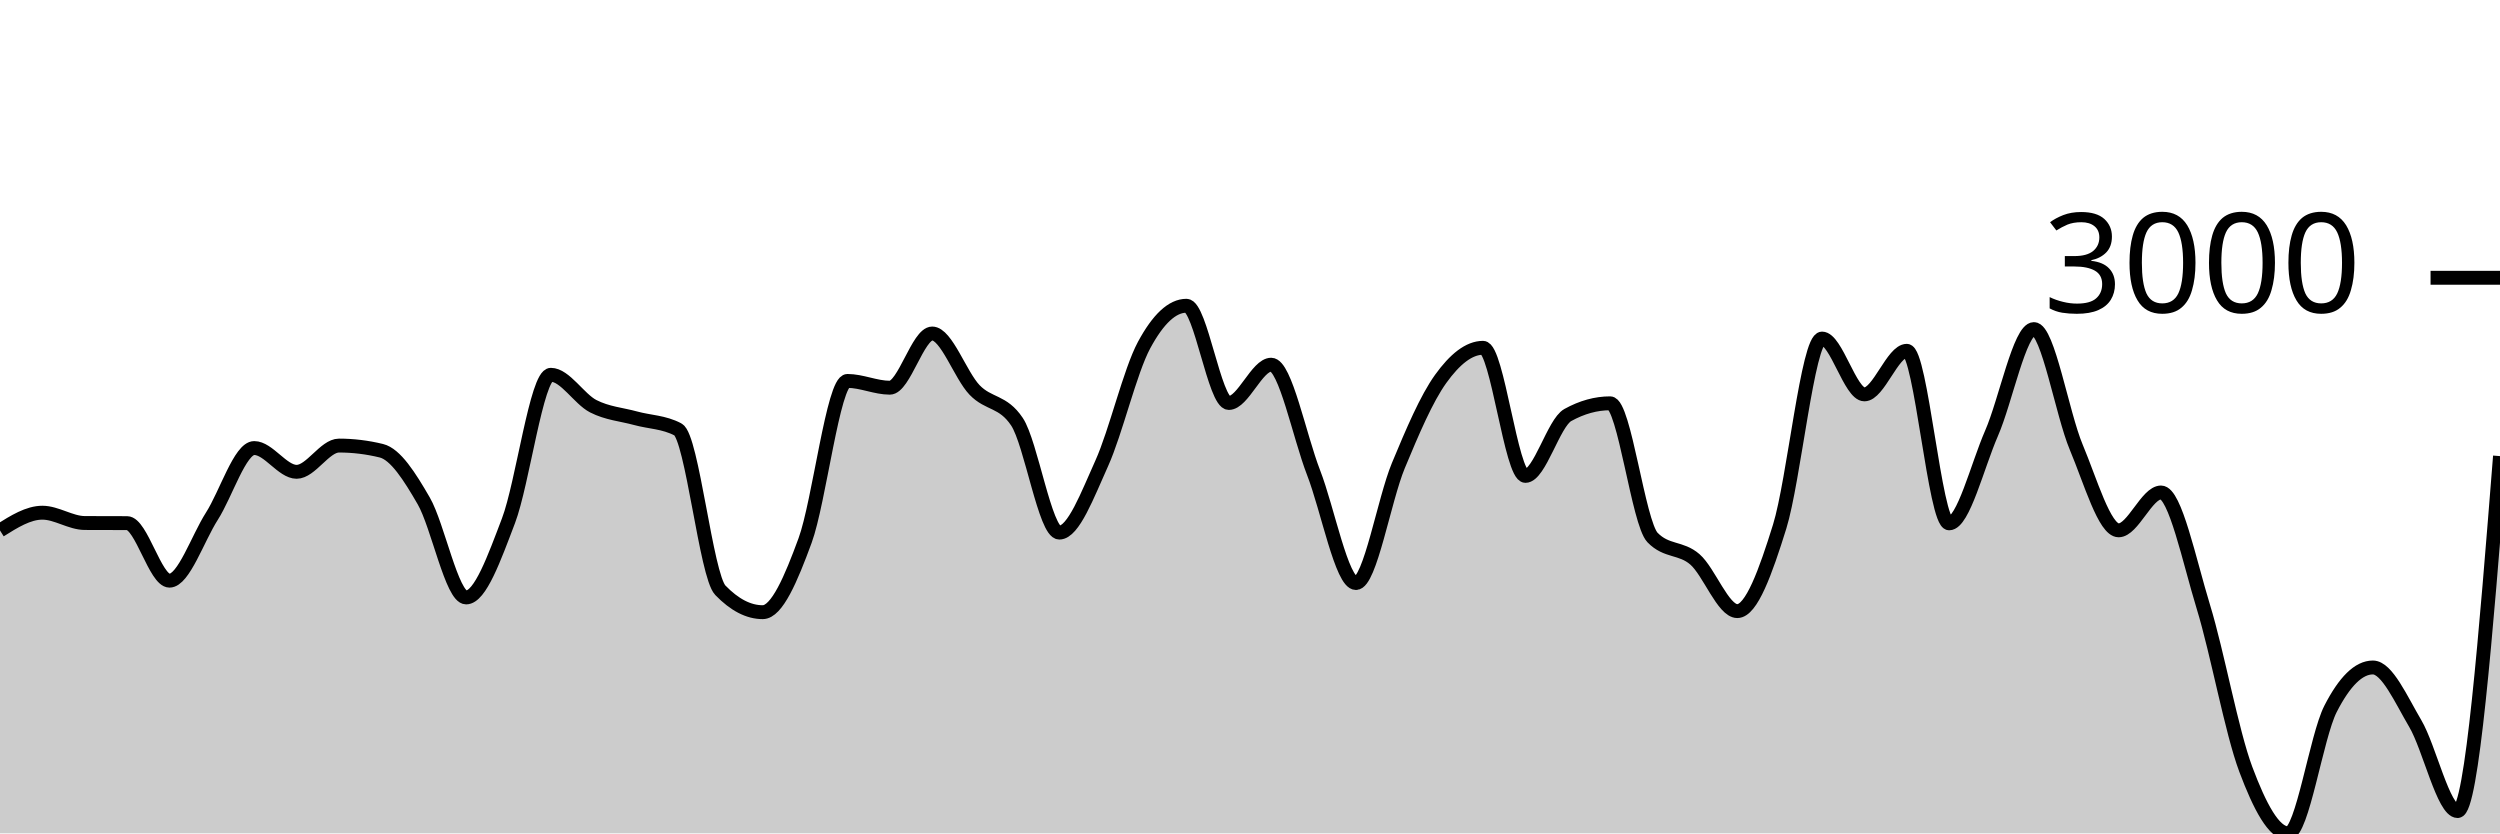
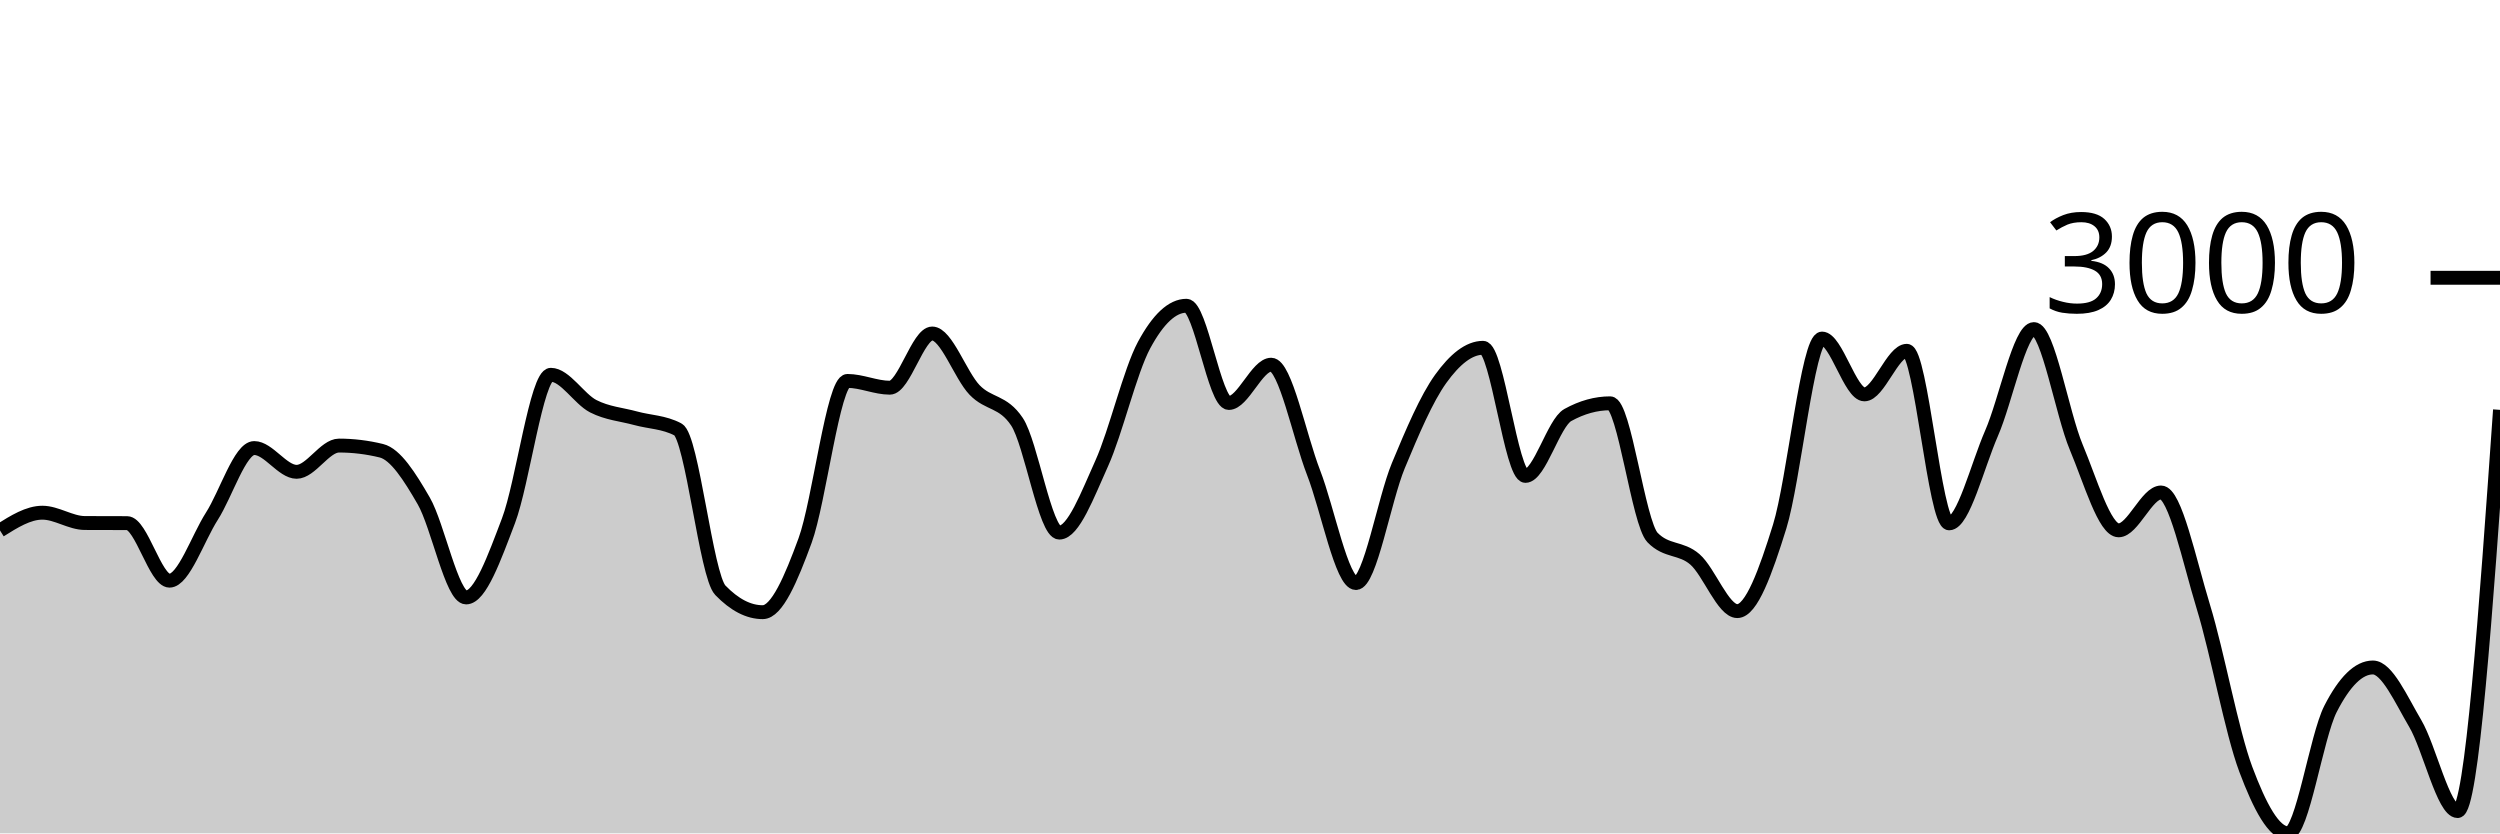
<svg xmlns="http://www.w3.org/2000/svg" viewBox="0 0 180 60">
  <g transform="translate(0,20)">
-     <path class="area" fill="rgba(0, 0, 0, 0.2)" d="M0,18.192C1.017,17.553,2.034,16.914,3.051,16.914C4.068,16.914,5.085,17.652,6.102,17.657C7.119,17.662,8.136,17.66,9.153,17.665C10.169,17.67,11.186,21.808,12.203,21.808C13.22,21.808,14.237,18.761,15.254,17.169C16.271,15.578,17.288,12.259,18.305,12.259C19.322,12.259,20.339,13.971,21.356,13.971C22.373,13.971,23.39,12.081,24.407,12.081C25.424,12.081,26.441,12.205,27.458,12.453C28.475,12.701,29.492,14.301,30.508,16.062C31.525,17.823,32.542,23.016,33.559,23.016C34.576,23.016,35.593,20.167,36.61,17.495C37.627,14.823,38.644,6.985,39.661,6.985C40.678,6.985,41.695,8.725,42.712,9.247C43.729,9.768,44.746,9.835,45.763,10.114C46.78,10.393,47.797,10.383,48.814,10.92C49.831,11.457,50.847,21.444,51.864,22.498C52.881,23.551,53.898,24.077,54.915,24.077C55.932,24.077,56.949,21.695,57.966,18.92C58.983,16.145,60,7.427,61.017,7.427C62.034,7.427,63.051,7.915,64.068,7.915C65.085,7.915,66.102,4.012,67.119,4.012C68.136,4.012,69.153,7.019,70.169,8.077C71.186,9.136,72.203,8.839,73.22,10.362C74.237,11.885,75.254,18.347,76.271,18.347C77.288,18.347,78.305,15.617,79.322,13.367C80.339,11.117,81.356,6.738,82.373,4.848C83.39,2.958,84.407,2.014,85.424,2.014C86.441,2.014,87.458,9.015,88.475,9.015C89.492,9.015,90.508,6.258,91.525,6.258C92.542,6.258,93.559,11.405,94.576,14.025C95.593,16.645,96.61,21.979,97.627,21.979C98.644,21.979,99.661,15.979,100.678,13.53C101.695,11.08,102.712,8.694,103.729,7.28C104.746,5.865,105.763,5.042,106.78,5.042C107.797,5.042,108.814,14.265,109.831,14.265C110.847,14.265,111.864,10.445,112.881,9.882C113.898,9.319,114.915,9.038,115.932,9.038C116.949,9.038,117.966,17.655,118.983,18.703C120,19.751,121.017,19.392,122.034,20.275C123.051,21.158,124.068,24,125.085,24C126.102,24,127.119,21.184,128.136,17.913C129.153,14.642,130.169,4.376,131.186,4.376C132.203,4.376,133.22,8.395,134.237,8.395C135.254,8.395,136.271,5.258,137.288,5.258C138.305,5.258,139.322,17.681,140.339,17.681C141.356,17.681,142.373,13.53,143.39,11.198C144.407,8.867,145.424,3.694,146.441,3.694C147.458,3.694,148.475,9.79,149.492,12.205C150.508,14.62,151.525,18.184,152.542,18.184C153.559,18.184,154.576,15.458,155.593,15.458C156.61,15.458,157.627,20.377,158.644,23.698C159.661,27.019,160.678,32.667,161.695,35.384C162.712,38.101,163.729,40,164.746,40C165.763,40,166.78,33.027,167.797,31.04C168.814,29.052,169.831,28.058,170.847,28.058C171.864,28.058,172.881,30.37,173.898,32.093C174.915,33.816,175.932,38.397,176.949,38.397C177.966,38.397,178.983,25.619,180,12.84L180,40C178.983,40,177.966,40,176.949,40C175.932,40,174.915,40,173.898,40C172.881,40,171.864,40,170.847,40C169.831,40,168.814,40,167.797,40C166.78,40,165.763,40,164.746,40C163.729,40,162.712,40,161.695,40C160.678,40,159.661,40,158.644,40C157.627,40,156.61,40,155.593,40C154.576,40,153.559,40,152.542,40C151.525,40,150.508,40,149.492,40C148.475,40,147.458,40,146.441,40C145.424,40,144.407,40,143.39,40C142.373,40,141.356,40,140.339,40C139.322,40,138.305,40,137.288,40C136.271,40,135.254,40,134.237,40C133.22,40,132.203,40,131.186,40C130.169,40,129.153,40,128.136,40C127.119,40,126.102,40,125.085,40C124.068,40,123.051,40,122.034,40C121.017,40,120,40,118.983,40C117.966,40,116.949,40,115.932,40C114.915,40,113.898,40,112.881,40C111.864,40,110.847,40,109.831,40C108.814,40,107.797,40,106.78,40C105.763,40,104.746,40,103.729,40C102.712,40,101.695,40,100.678,40C99.661,40,98.644,40,97.627,40C96.61,40,95.593,40,94.576,40C93.559,40,92.542,40,91.525,40C90.508,40,89.492,40,88.475,40C87.458,40,86.441,40,85.424,40C84.407,40,83.39,40,82.373,40C81.356,40,80.339,40,79.322,40C78.305,40,77.288,40,76.271,40C75.254,40,74.237,40,73.22,40C72.203,40,71.186,40,70.169,40C69.153,40,68.136,40,67.119,40C66.102,40,65.085,40,64.068,40C63.051,40,62.034,40,61.017,40C60,40,58.983,40,57.966,40C56.949,40,55.932,40,54.915,40C53.898,40,52.881,40,51.864,40C50.847,40,49.831,40,48.814,40C47.797,40,46.78,40,45.763,40C44.746,40,43.729,40,42.712,40C41.695,40,40.678,40,39.661,40C38.644,40,37.627,40,36.61,40C35.593,40,34.576,40,33.559,40C32.542,40,31.525,40,30.508,40C29.492,40,28.475,40,27.458,40C26.441,40,25.424,40,24.407,40C23.39,40,22.373,40,21.356,40C20.339,40,19.322,40,18.305,40C17.288,40,16.271,40,15.254,40C14.237,40,13.22,40,12.203,40C11.186,40,10.169,40,9.153,40C8.136,40,7.119,40,6.102,40C5.085,40,4.068,40,3.051,40C2.034,40,1.017,40,0,40Z" />
-     <path class="line" stroke="black" fill="none" d="M0,18.192C1.017,17.553,2.034,16.914,3.051,16.914C4.068,16.914,5.085,17.652,6.102,17.657C7.119,17.662,8.136,17.66,9.153,17.665C10.169,17.67,11.186,21.808,12.203,21.808C13.22,21.808,14.237,18.761,15.254,17.169C16.271,15.578,17.288,12.259,18.305,12.259C19.322,12.259,20.339,13.971,21.356,13.971C22.373,13.971,23.39,12.081,24.407,12.081C25.424,12.081,26.441,12.205,27.458,12.453C28.475,12.701,29.492,14.301,30.508,16.062C31.525,17.823,32.542,23.016,33.559,23.016C34.576,23.016,35.593,20.167,36.61,17.495C37.627,14.823,38.644,6.985,39.661,6.985C40.678,6.985,41.695,8.725,42.712,9.247C43.729,9.768,44.746,9.835,45.763,10.114C46.78,10.393,47.797,10.383,48.814,10.92C49.831,11.457,50.847,21.444,51.864,22.498C52.881,23.551,53.898,24.077,54.915,24.077C55.932,24.077,56.949,21.695,57.966,18.92C58.983,16.145,60,7.427,61.017,7.427C62.034,7.427,63.051,7.915,64.068,7.915C65.085,7.915,66.102,4.012,67.119,4.012C68.136,4.012,69.153,7.019,70.169,8.077C71.186,9.136,72.203,8.839,73.22,10.362C74.237,11.885,75.254,18.347,76.271,18.347C77.288,18.347,78.305,15.617,79.322,13.367C80.339,11.117,81.356,6.738,82.373,4.848C83.39,2.958,84.407,2.014,85.424,2.014C86.441,2.014,87.458,9.015,88.475,9.015C89.492,9.015,90.508,6.258,91.525,6.258C92.542,6.258,93.559,11.405,94.576,14.025C95.593,16.645,96.61,21.979,97.627,21.979C98.644,21.979,99.661,15.979,100.678,13.53C101.695,11.08,102.712,8.694,103.729,7.28C104.746,5.865,105.763,5.042,106.78,5.042C107.797,5.042,108.814,14.265,109.831,14.265C110.847,14.265,111.864,10.445,112.881,9.882C113.898,9.319,114.915,9.038,115.932,9.038C116.949,9.038,117.966,17.655,118.983,18.703C120,19.751,121.017,19.392,122.034,20.275C123.051,21.158,124.068,24,125.085,24C126.102,24,127.119,21.184,128.136,17.913C129.153,14.642,130.169,4.376,131.186,4.376C132.203,4.376,133.22,8.395,134.237,8.395C135.254,8.395,136.271,5.258,137.288,5.258C138.305,5.258,139.322,17.681,140.339,17.681C141.356,17.681,142.373,13.53,143.39,11.198C144.407,8.867,145.424,3.694,146.441,3.694C147.458,3.694,148.475,9.79,149.492,12.205C150.508,14.62,151.525,18.184,152.542,18.184C153.559,18.184,154.576,15.458,155.593,15.458C156.61,15.458,157.627,20.377,158.644,23.698C159.661,27.019,160.678,32.667,161.695,35.384C162.712,38.101,163.729,40,164.746,40C165.763,40,166.78,33.027,167.797,31.04C168.814,29.052,169.831,28.058,170.847,28.058C171.864,28.058,172.881,30.37,173.898,32.093C174.915,33.816,175.932,38.397,176.949,38.397C177.966,38.397,178.983,25.619,180,12.84" />
+     <path class="area" fill="rgba(0, 0, 0, 0.2)" d="M0,18.192C1.017,17.553,2.034,16.914,3.051,16.914C4.068,16.914,5.085,17.652,6.102,17.657C7.119,17.662,8.136,17.66,9.153,17.665C10.169,17.67,11.186,21.808,12.203,21.808C13.22,21.808,14.237,18.761,15.254,17.169C16.271,15.578,17.288,12.259,18.305,12.259C19.322,12.259,20.339,13.971,21.356,13.971C22.373,13.971,23.39,12.081,24.407,12.081C25.424,12.081,26.441,12.205,27.458,12.453C28.475,12.701,29.492,14.301,30.508,16.062C31.525,17.823,32.542,23.016,33.559,23.016C34.576,23.016,35.593,20.167,36.61,17.495C37.627,14.823,38.644,6.985,39.661,6.985C40.678,6.985,41.695,8.725,42.712,9.247C43.729,9.768,44.746,9.835,45.763,10.114C46.78,10.393,47.797,10.383,48.814,10.92C49.831,11.457,50.847,21.444,51.864,22.498C52.881,23.551,53.898,24.077,54.915,24.077C55.932,24.077,56.949,21.695,57.966,18.92C58.983,16.145,60,7.427,61.017,7.427C62.034,7.427,63.051,7.915,64.068,7.915C65.085,7.915,66.102,4.012,67.119,4.012C68.136,4.012,69.153,7.019,70.169,8.077C71.186,9.136,72.203,8.839,73.22,10.362C74.237,11.885,75.254,18.347,76.271,18.347C77.288,18.347,78.305,15.617,79.322,13.367C80.339,11.117,81.356,6.738,82.373,4.848C83.39,2.958,84.407,2.014,85.424,2.014C86.441,2.014,87.458,9.015,88.475,9.015C89.492,9.015,90.508,6.258,91.525,6.258C92.542,6.258,93.559,11.405,94.576,14.025C95.593,16.645,96.61,21.979,97.627,21.979C98.644,21.979,99.661,15.979,100.678,13.53C101.695,11.08,102.712,8.694,103.729,7.28C104.746,5.865,105.763,5.042,106.78,5.042C107.797,5.042,108.814,14.265,109.831,14.265C110.847,14.265,111.864,10.445,112.881,9.882C113.898,9.319,114.915,9.038,115.932,9.038C116.949,9.038,117.966,17.655,118.983,18.703C120,19.751,121.017,19.392,122.034,20.275C123.051,21.158,124.068,24,125.085,24C126.102,24,127.119,21.184,128.136,17.913C129.153,14.642,130.169,4.376,131.186,4.376C132.203,4.376,133.22,8.395,134.237,8.395C135.254,8.395,136.271,5.258,137.288,5.258C138.305,5.258,139.322,17.681,140.339,17.681C141.356,17.681,142.373,13.53,143.39,11.198C144.407,8.867,145.424,3.694,146.441,3.694C147.458,3.694,148.475,9.79,149.492,12.205C150.508,14.62,151.525,18.184,152.542,18.184C153.559,18.184,154.576,15.458,155.593,15.458C156.61,15.458,157.627,20.377,158.644,23.698C159.661,27.019,160.678,32.667,161.695,35.384C162.712,38.101,163.729,40,164.746,40C165.763,40,166.78,33.027,167.797,31.04C168.814,29.052,169.831,28.058,170.847,28.058C171.864,28.058,172.881,30.37,173.898,32.093C174.915,33.816,175.932,38.397,176.949,38.397C177.966,38.397,178.983,23.954,180,9.51L180,40C178.983,40,177.966,40,176.949,40C175.932,40,174.915,40,173.898,40C172.881,40,171.864,40,170.847,40C169.831,40,168.814,40,167.797,40C166.78,40,165.763,40,164.746,40C163.729,40,162.712,40,161.695,40C160.678,40,159.661,40,158.644,40C157.627,40,156.61,40,155.593,40C154.576,40,153.559,40,152.542,40C151.525,40,150.508,40,149.492,40C148.475,40,147.458,40,146.441,40C145.424,40,144.407,40,143.39,40C142.373,40,141.356,40,140.339,40C139.322,40,138.305,40,137.288,40C136.271,40,135.254,40,134.237,40C133.22,40,132.203,40,131.186,40C130.169,40,129.153,40,128.136,40C127.119,40,126.102,40,125.085,40C124.068,40,123.051,40,122.034,40C121.017,40,120,40,118.983,40C117.966,40,116.949,40,115.932,40C114.915,40,113.898,40,112.881,40C111.864,40,110.847,40,109.831,40C108.814,40,107.797,40,106.78,40C105.763,40,104.746,40,103.729,40C102.712,40,101.695,40,100.678,40C99.661,40,98.644,40,97.627,40C96.61,40,95.593,40,94.576,40C93.559,40,92.542,40,91.525,40C90.508,40,89.492,40,88.475,40C87.458,40,86.441,40,85.424,40C84.407,40,83.39,40,82.373,40C81.356,40,80.339,40,79.322,40C78.305,40,77.288,40,76.271,40C75.254,40,74.237,40,73.22,40C72.203,40,71.186,40,70.169,40C69.153,40,68.136,40,67.119,40C66.102,40,65.085,40,64.068,40C63.051,40,62.034,40,61.017,40C60,40,58.983,40,57.966,40C56.949,40,55.932,40,54.915,40C53.898,40,52.881,40,51.864,40C50.847,40,49.831,40,48.814,40C47.797,40,46.78,40,45.763,40C44.746,40,43.729,40,42.712,40C41.695,40,40.678,40,39.661,40C38.644,40,37.627,40,36.61,40C35.593,40,34.576,40,33.559,40C32.542,40,31.525,40,30.508,40C29.492,40,28.475,40,27.458,40C26.441,40,25.424,40,24.407,40C23.39,40,22.373,40,21.356,40C20.339,40,19.322,40,18.305,40C17.288,40,16.271,40,15.254,40C14.237,40,13.22,40,12.203,40C11.186,40,10.169,40,9.153,40C8.136,40,7.119,40,6.102,40C5.085,40,4.068,40,3.051,40C2.034,40,1.017,40,0,40Z" />
+     <path class="line" stroke="black" fill="none" d="M0,18.192C1.017,17.553,2.034,16.914,3.051,16.914C4.068,16.914,5.085,17.652,6.102,17.657C7.119,17.662,8.136,17.66,9.153,17.665C10.169,17.67,11.186,21.808,12.203,21.808C13.22,21.808,14.237,18.761,15.254,17.169C16.271,15.578,17.288,12.259,18.305,12.259C19.322,12.259,20.339,13.971,21.356,13.971C22.373,13.971,23.39,12.081,24.407,12.081C25.424,12.081,26.441,12.205,27.458,12.453C28.475,12.701,29.492,14.301,30.508,16.062C31.525,17.823,32.542,23.016,33.559,23.016C34.576,23.016,35.593,20.167,36.61,17.495C37.627,14.823,38.644,6.985,39.661,6.985C40.678,6.985,41.695,8.725,42.712,9.247C43.729,9.768,44.746,9.835,45.763,10.114C46.78,10.393,47.797,10.383,48.814,10.92C49.831,11.457,50.847,21.444,51.864,22.498C52.881,23.551,53.898,24.077,54.915,24.077C55.932,24.077,56.949,21.695,57.966,18.92C58.983,16.145,60,7.427,61.017,7.427C62.034,7.427,63.051,7.915,64.068,7.915C65.085,7.915,66.102,4.012,67.119,4.012C68.136,4.012,69.153,7.019,70.169,8.077C71.186,9.136,72.203,8.839,73.22,10.362C74.237,11.885,75.254,18.347,76.271,18.347C77.288,18.347,78.305,15.617,79.322,13.367C80.339,11.117,81.356,6.738,82.373,4.848C83.39,2.958,84.407,2.014,85.424,2.014C86.441,2.014,87.458,9.015,88.475,9.015C89.492,9.015,90.508,6.258,91.525,6.258C92.542,6.258,93.559,11.405,94.576,14.025C95.593,16.645,96.61,21.979,97.627,21.979C98.644,21.979,99.661,15.979,100.678,13.53C101.695,11.08,102.712,8.694,103.729,7.28C104.746,5.865,105.763,5.042,106.78,5.042C107.797,5.042,108.814,14.265,109.831,14.265C110.847,14.265,111.864,10.445,112.881,9.882C113.898,9.319,114.915,9.038,115.932,9.038C116.949,9.038,117.966,17.655,118.983,18.703C120,19.751,121.017,19.392,122.034,20.275C123.051,21.158,124.068,24,125.085,24C126.102,24,127.119,21.184,128.136,17.913C129.153,14.642,130.169,4.376,131.186,4.376C132.203,4.376,133.22,8.395,134.237,8.395C135.254,8.395,136.271,5.258,137.288,5.258C138.305,5.258,139.322,17.681,140.339,17.681C141.356,17.681,142.373,13.53,143.39,11.198C144.407,8.867,145.424,3.694,146.441,3.694C147.458,3.694,148.475,9.79,149.492,12.205C150.508,14.62,151.525,18.184,152.542,18.184C153.559,18.184,154.576,15.458,155.593,15.458C156.61,15.458,157.627,20.377,158.644,23.698C159.661,27.019,160.678,32.667,161.695,35.384C162.712,38.101,163.729,40,164.746,40C165.763,40,166.78,33.027,167.797,31.04C168.814,29.052,169.831,28.058,170.847,28.058C171.864,28.058,172.881,30.37,173.898,32.093C174.915,33.816,175.932,38.397,176.949,38.397C177.966,38.397,178.983,23.954,180,9.51" />
    <path class="axis-ceiling" stroke-width="1" stroke="black" fill="none" d="M175,0L180,0" />
    <text class="axis-ceiling-label" font-family="sans-serif" text-anchor="end" font-size="10px" x="170" y="2.5">3000</text>
  </g>
</svg>
